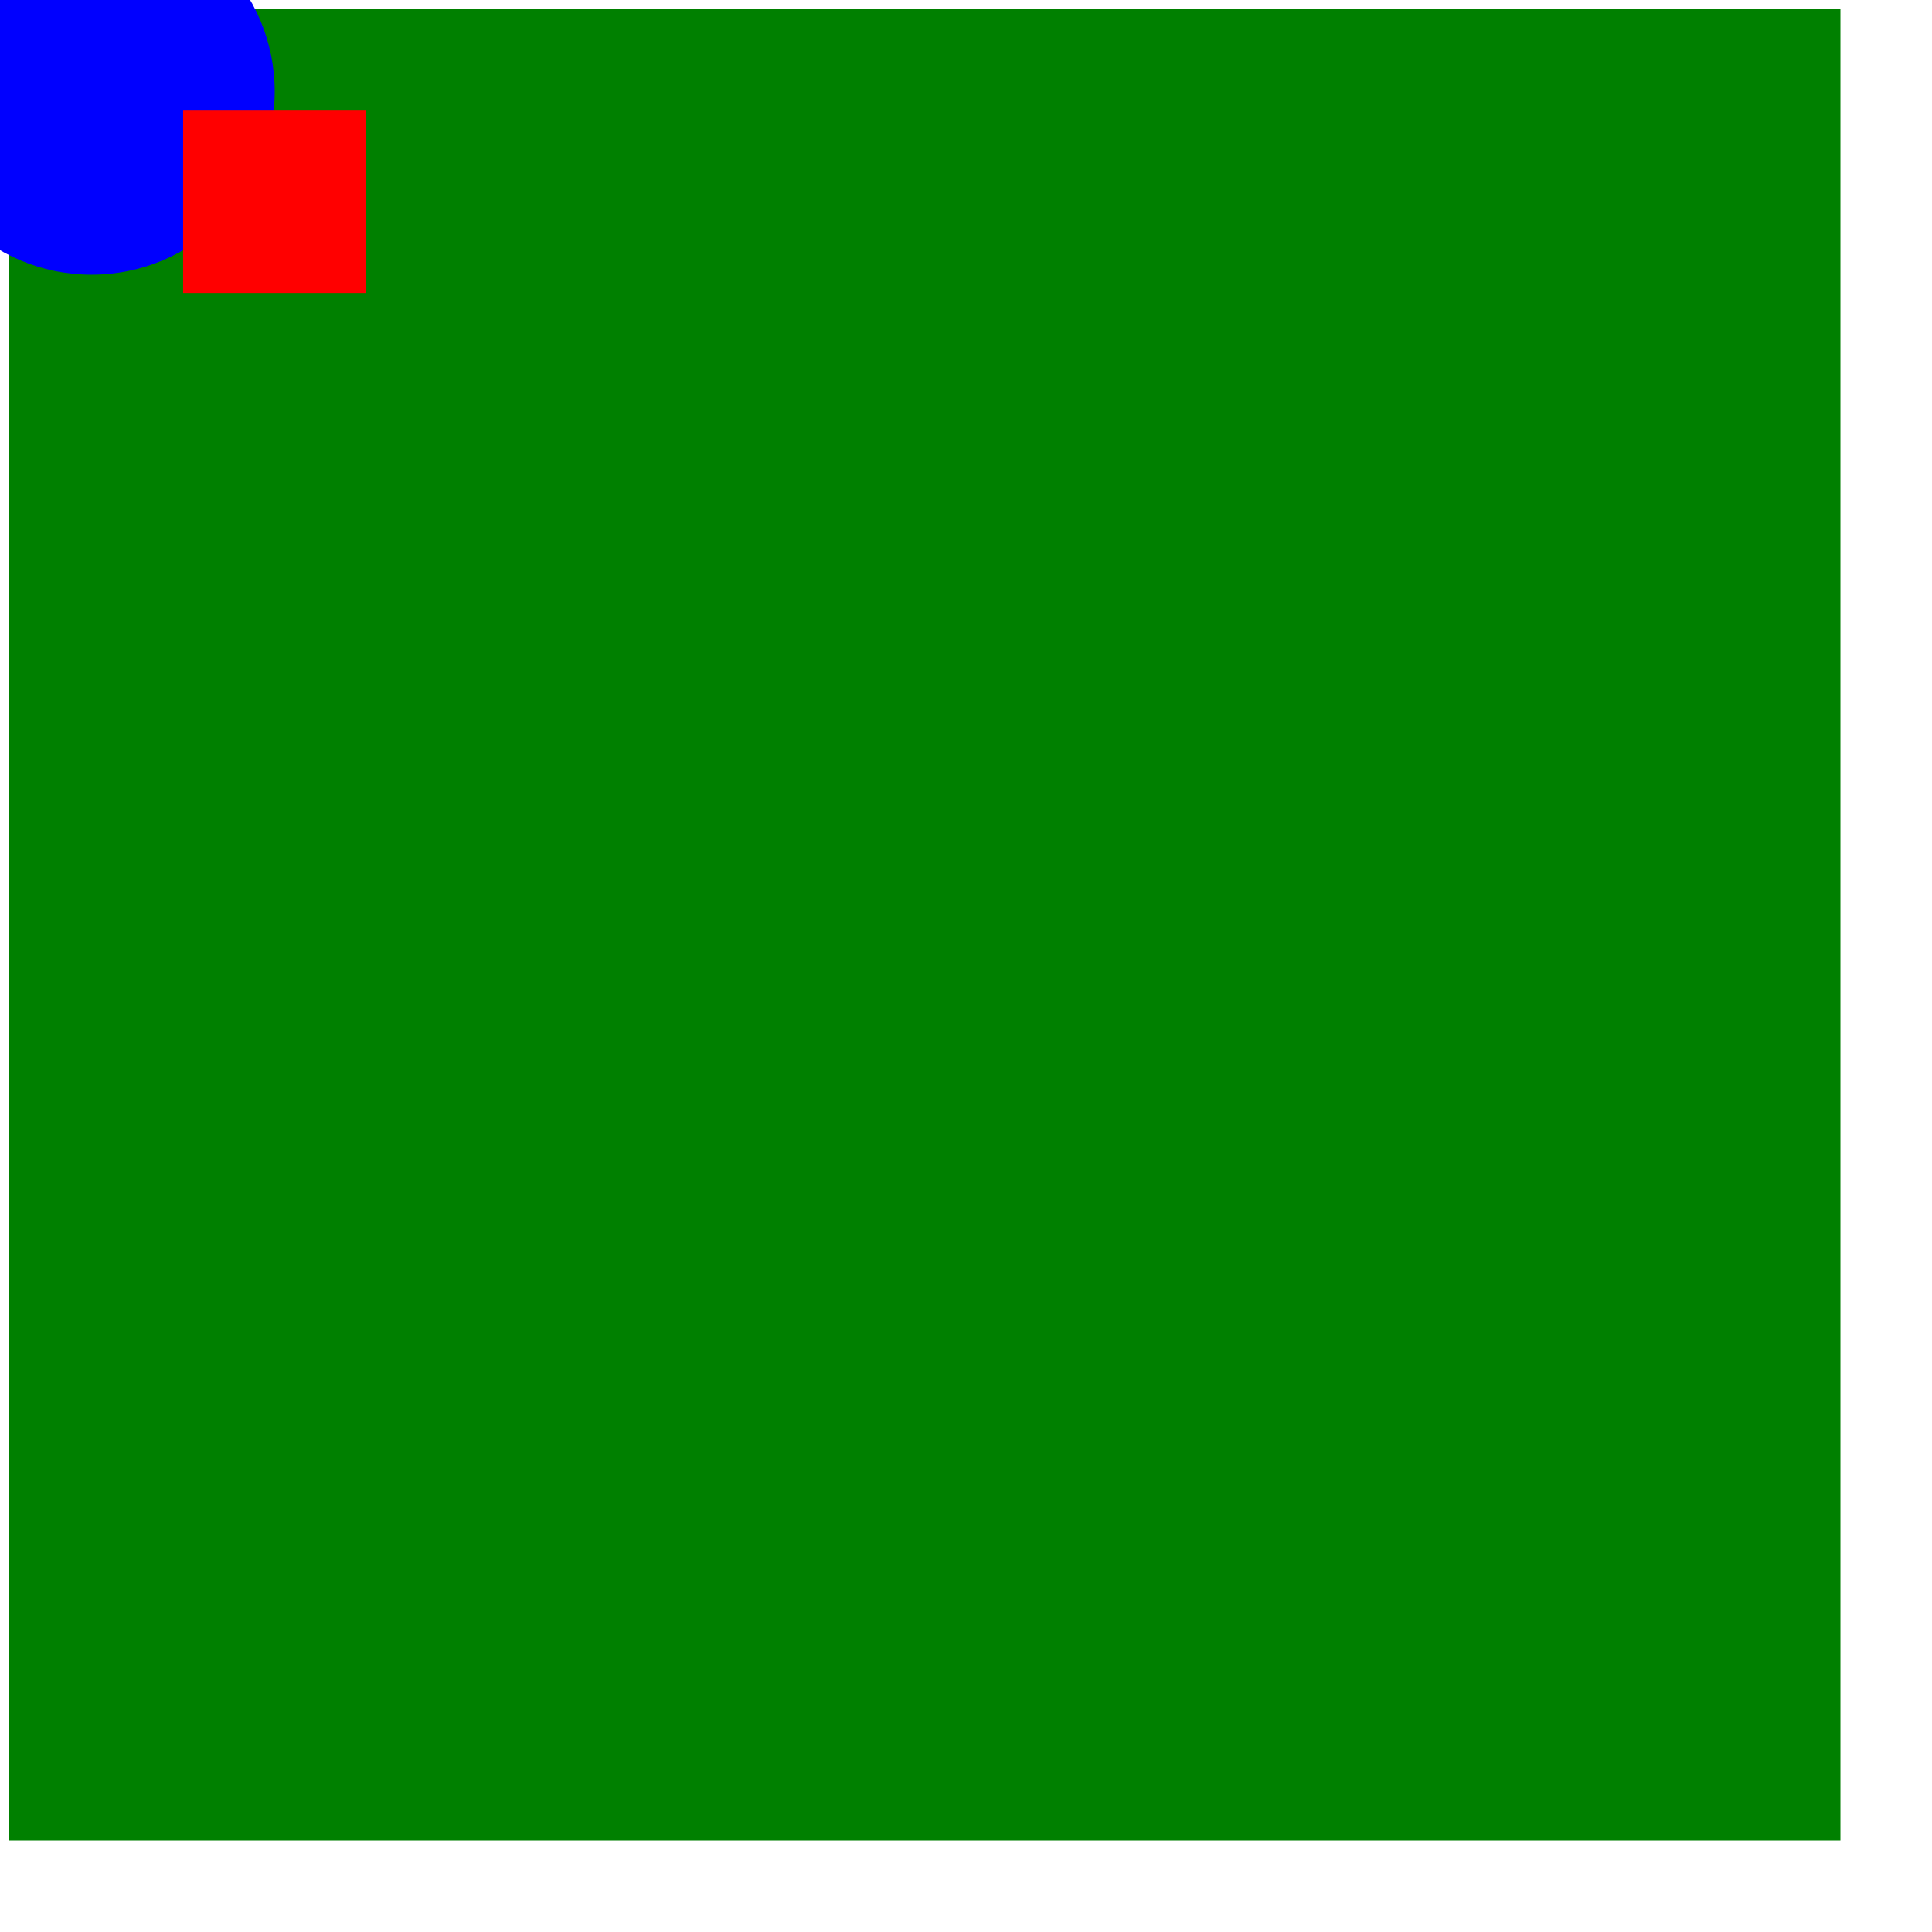
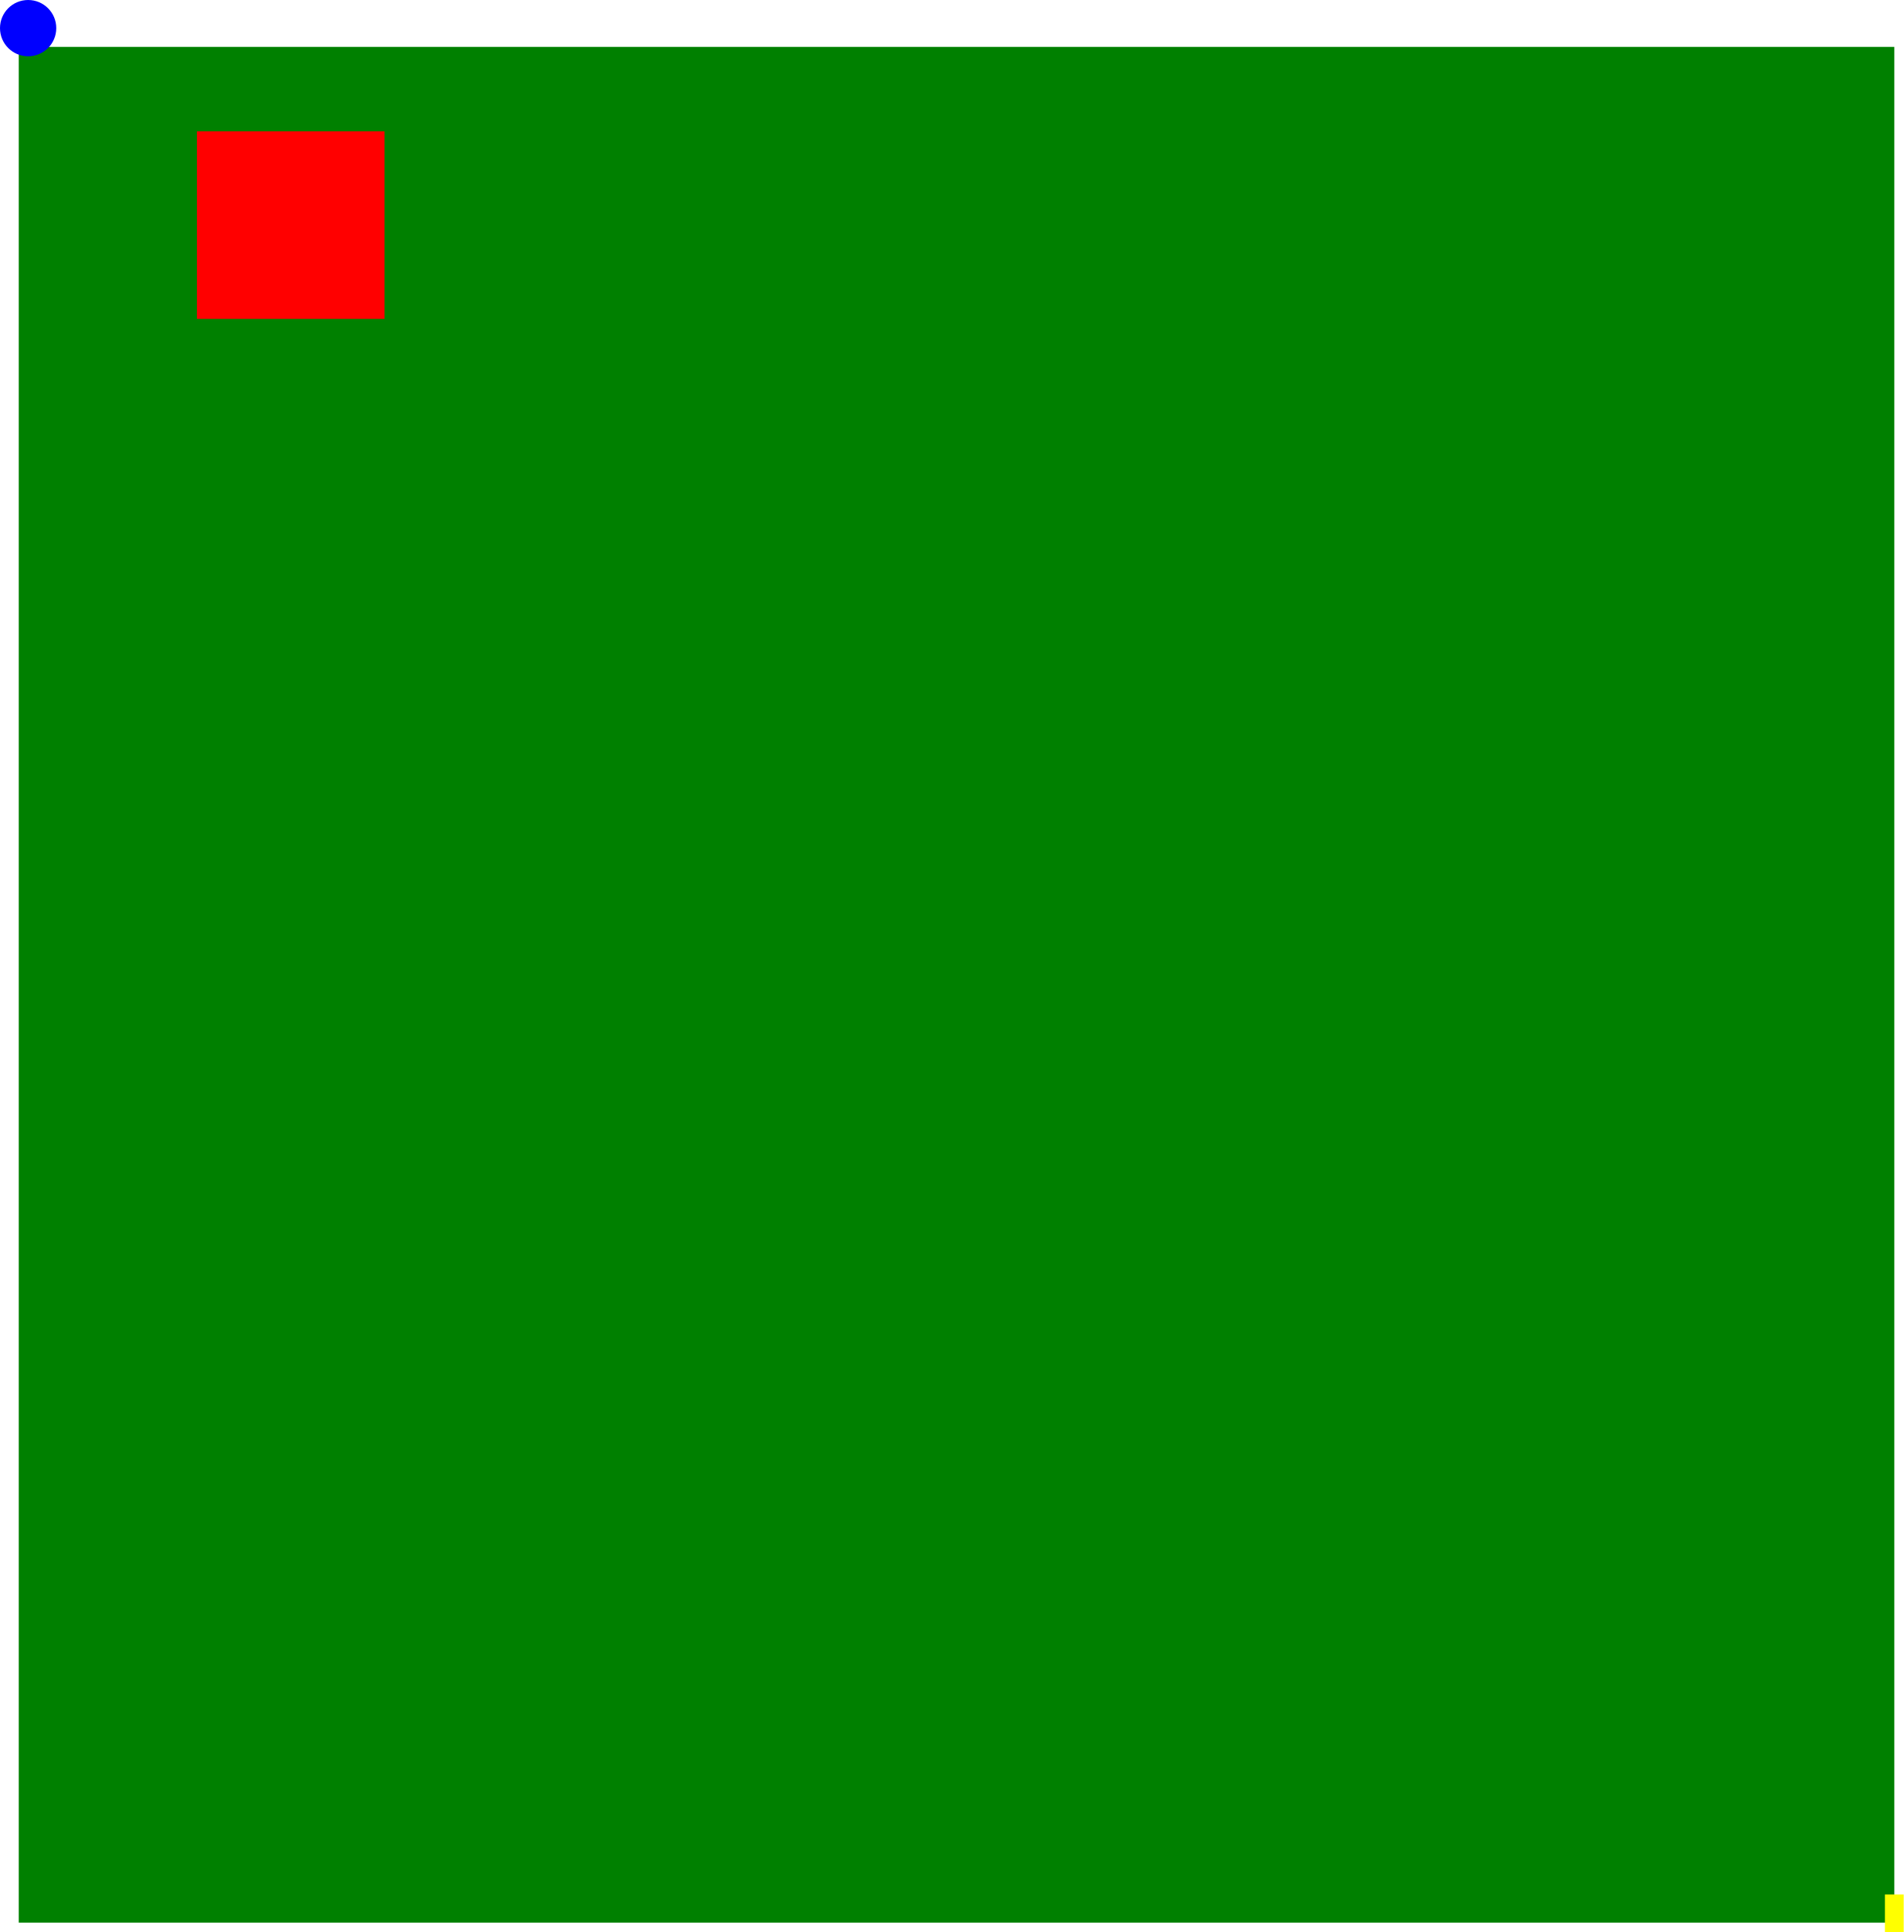
<svg>
-   <rect x="5" y="5" width="1000" height="1000" fill="green" />
-   <circle cx="50" cy="50" r="100" fill="blue" />
-   <rect x="100" y="60" width="100" height="100" fill="red" />
+   <rect x="10" y="25" width="1000" height="1000" fill="green" />
+   <rect x="105" y="70" width="100" height="100" fill="red" />
+   <rect x="1005" y="1010" width="10" height="20" fill="yellow" />
+   <circle cx="15" cy="15" r="15" fill="blue" />
</svg>
